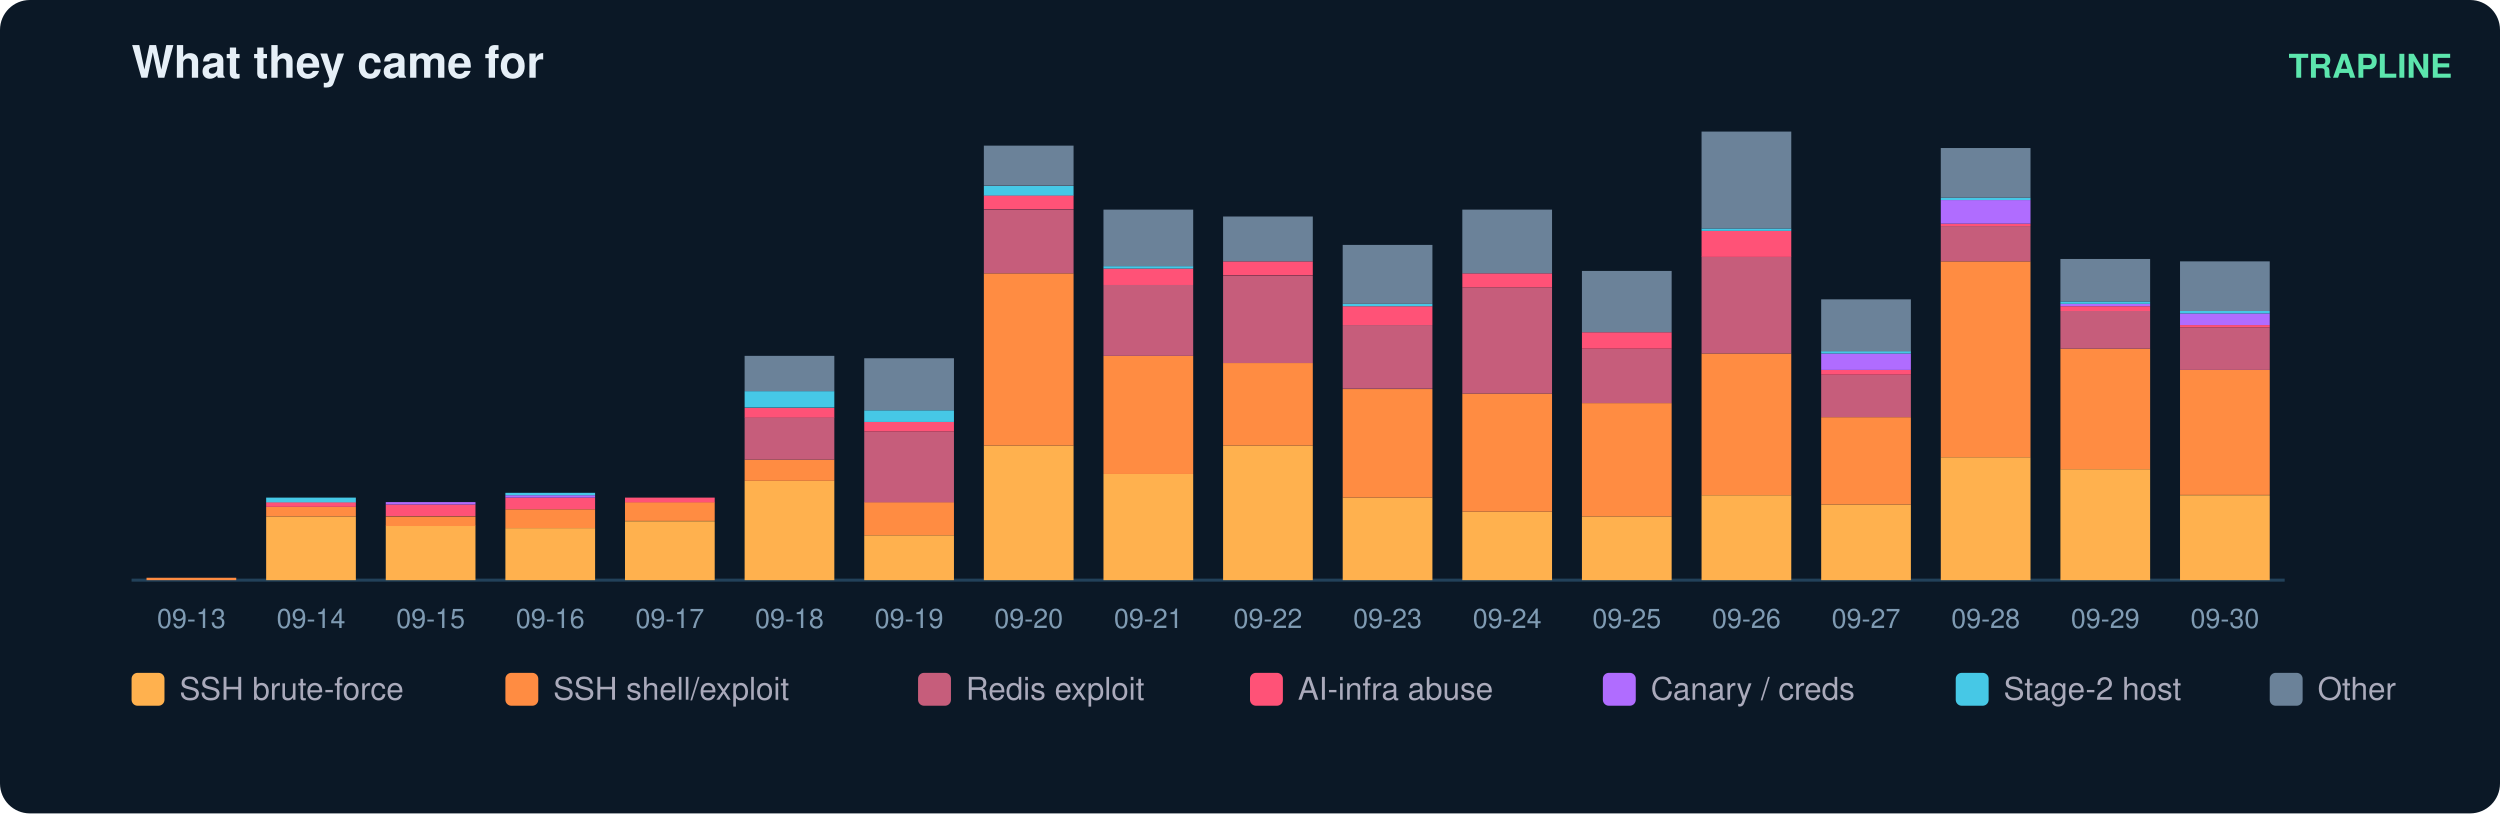
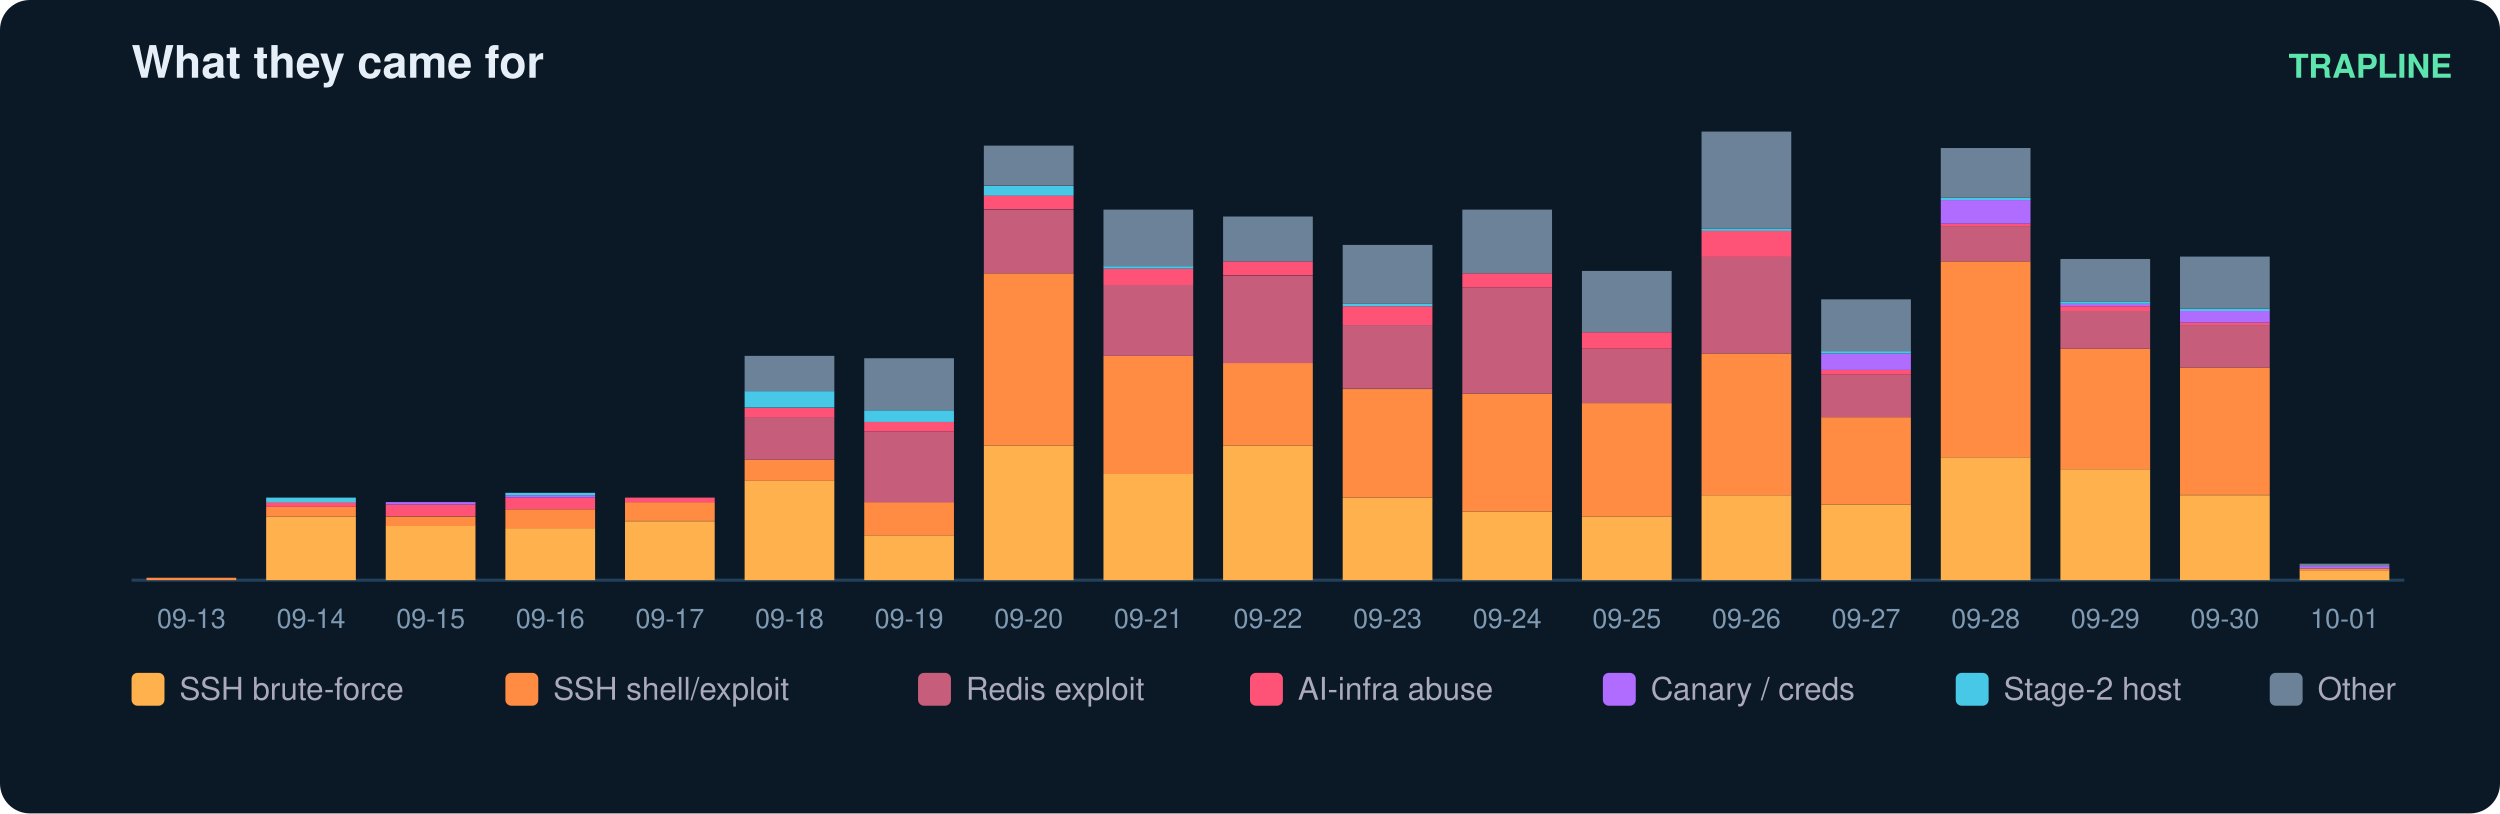
<svg xmlns="http://www.w3.org/2000/svg" width="836" height="272" viewBox="0 0 836 272" font-family="ui-sans-serif,Segoe UI,Helvetica,Arial">
  <rect width="836" height="272" rx="10" fill="#0b1826" />
  <text x="44" y="26" fill="#e6eff7" font-size="15" font-weight="700">What they came for</text>
  <text x="820" y="26" fill="#5ce6ad" font-size="11" text-anchor="end" font-weight="600">TRAPLINE</text>
-   <line x1="44" y1="194" x2="764" y2="194" stroke="#22415a" />
+   <line x1="44" y1="194" x2="804" y2="194" stroke="#22415a" />
  <rect x="49" y="193.2" width="30" height="0.8" fill="#ff8c42" />
  <text x="64.0" y="210.0" fill="#7f9bb3" font-size="9" text-anchor="middle">09-13</text>
  <rect x="89" y="172.7" width="30" height="21.3" fill="#ffb14e" />
  <rect x="89" y="169.5" width="30" height="3.2" fill="#ff8c42" />
  <rect x="89" y="167.9" width="30" height="1.6" fill="#ff5277" />
  <rect x="89" y="166.4" width="30" height="1.6" fill="#46c8e6" />
  <text x="104.0" y="210.0" fill="#7f9bb3" font-size="9" text-anchor="middle">09-14</text>
  <rect x="129" y="175.8" width="30" height="18.2" fill="#ffb14e" />
  <rect x="129" y="172.7" width="30" height="3.2" fill="#ff8c42" />
  <rect x="129" y="168.7" width="30" height="3.9" fill="#ff5277" />
  <rect x="129" y="167.9" width="30" height="0.8" fill="#b06cff" />
  <text x="144.0" y="210.0" fill="#7f9bb3" font-size="9" text-anchor="middle">09-15</text>
  <rect x="169" y="176.6" width="30" height="17.4" fill="#ffb14e" />
  <rect x="169" y="170.3" width="30" height="6.3" fill="#ff8c42" />
  <rect x="169" y="166.4" width="30" height="3.9" fill="#ff5277" />
  <rect x="169" y="165.6" width="30" height="0.8" fill="#b06cff" />
  <rect x="169" y="164.8" width="30" height="0.8" fill="#46c8e6" />
  <text x="184.0" y="210.0" fill="#7f9bb3" font-size="9" text-anchor="middle">09-16</text>
  <rect x="209" y="174.3" width="30" height="19.7" fill="#ffb14e" />
  <rect x="209" y="167.9" width="30" height="6.3" fill="#ff8c42" />
  <rect x="209" y="166.4" width="30" height="1.6" fill="#ff5277" />
  <text x="224.0" y="210.0" fill="#7f9bb3" font-size="9" text-anchor="middle">09-17</text>
  <rect x="249" y="160.8" width="30" height="33.2" fill="#ffb14e" />
  <rect x="249" y="153.7" width="30" height="7.1" fill="#ff8c42" />
  <rect x="249" y="139.5" width="30" height="14.2" fill="#c65d7b" />
  <rect x="249" y="136.4" width="30" height="3.2" fill="#ff5277" />
  <rect x="249" y="130.8" width="30" height="5.5" fill="#46c8e6" />
  <rect x="249" y="119.0" width="30" height="11.8" fill="#6b8299" />
  <text x="264.0" y="210.0" fill="#7f9bb3" font-size="9" text-anchor="middle">09-18</text>
  <rect x="289" y="179.0" width="30" height="15.0" fill="#ffb14e" />
  <rect x="289" y="167.9" width="30" height="11.1" fill="#ff8c42" />
  <rect x="289" y="144.3" width="30" height="23.7" fill="#c65d7b" />
  <rect x="289" y="141.1" width="30" height="3.2" fill="#ff5277" />
  <rect x="289" y="137.2" width="30" height="3.9" fill="#46c8e6" />
  <rect x="289" y="119.8" width="30" height="17.4" fill="#6b8299" />
  <text x="304.0" y="210.0" fill="#7f9bb3" font-size="9" text-anchor="middle">09-19</text>
  <rect x="329" y="149.0" width="30" height="45.0" fill="#ffb14e" />
  <rect x="329" y="91.4" width="30" height="57.6" fill="#ff8c42" />
  <rect x="329" y="70.1" width="30" height="21.3" fill="#c65d7b" />
  <rect x="329" y="65.3" width="30" height="4.7" fill="#ff5277" />
  <rect x="329" y="62.2" width="30" height="3.2" fill="#46c8e6" />
  <rect x="329" y="48.7" width="30" height="13.4" fill="#6b8299" />
  <text x="344.0" y="210.0" fill="#7f9bb3" font-size="9" text-anchor="middle">09-20</text>
  <rect x="369" y="158.5" width="30" height="35.5" fill="#ffb14e" />
  <rect x="369" y="119.0" width="30" height="39.5" fill="#ff8c42" />
  <rect x="369" y="95.3" width="30" height="23.7" fill="#c65d7b" />
  <rect x="369" y="89.8" width="30" height="5.5" fill="#ff5277" />
  <rect x="369" y="89.0" width="30" height="0.8" fill="#46c8e6" />
  <rect x="369" y="70.1" width="30" height="18.9" fill="#6b8299" />
  <text x="384.0" y="210.0" fill="#7f9bb3" font-size="9" text-anchor="middle">09-21</text>
  <rect x="409" y="149.0" width="30" height="45.0" fill="#ffb14e" />
  <rect x="409" y="121.4" width="30" height="27.6" fill="#ff8c42" />
  <rect x="409" y="92.2" width="30" height="29.2" fill="#c65d7b" />
  <rect x="409" y="87.4" width="30" height="4.7" fill="#ff5277" />
  <rect x="409" y="72.4" width="30" height="15.0" fill="#6b8299" />
  <text x="424.0" y="210.0" fill="#7f9bb3" font-size="9" text-anchor="middle">09-22</text>
  <rect x="449" y="166.4" width="30" height="27.6" fill="#ffb14e" />
  <rect x="449" y="130.1" width="30" height="36.3" fill="#ff8c42" />
  <rect x="449" y="108.7" width="30" height="21.3" fill="#c65d7b" />
  <rect x="449" y="102.4" width="30" height="6.3" fill="#ff5277" />
  <rect x="449" y="101.6" width="30" height="0.8" fill="#46c8e6" />
  <rect x="449" y="81.9" width="30" height="19.7" fill="#6b8299" />
  <text x="464.0" y="210.0" fill="#7f9bb3" font-size="9" text-anchor="middle">09-23</text>
  <rect x="489" y="171.1" width="30" height="22.9" fill="#ffb14e" />
  <rect x="489" y="131.6" width="30" height="39.5" fill="#ff8c42" />
  <rect x="489" y="96.1" width="30" height="35.5" fill="#c65d7b" />
  <rect x="489" y="91.4" width="30" height="4.7" fill="#ff5277" />
  <rect x="489" y="70.1" width="30" height="21.3" fill="#6b8299" />
  <text x="504.0" y="210.0" fill="#7f9bb3" font-size="9" text-anchor="middle">09-24</text>
  <rect x="529" y="172.7" width="30" height="21.3" fill="#ffb14e" />
  <rect x="529" y="134.8" width="30" height="37.9" fill="#ff8c42" />
  <rect x="529" y="116.6" width="30" height="18.2" fill="#c65d7b" />
  <rect x="529" y="111.1" width="30" height="5.5" fill="#ff5277" />
  <rect x="529" y="90.6" width="30" height="20.5" fill="#6b8299" />
  <text x="544.0" y="210.0" fill="#7f9bb3" font-size="9" text-anchor="middle">09-25</text>
  <rect x="569" y="165.6" width="30" height="28.4" fill="#ffb14e" />
  <rect x="569" y="118.2" width="30" height="47.4" fill="#ff8c42" />
  <rect x="569" y="85.8" width="30" height="32.4" fill="#c65d7b" />
  <rect x="569" y="77.2" width="30" height="8.7" fill="#ff5277" />
  <rect x="569" y="76.4" width="30" height="0.8" fill="#46c8e6" />
  <rect x="569" y="44.0" width="30" height="32.4" fill="#6b8299" />
  <text x="584.0" y="210.0" fill="#7f9bb3" font-size="9" text-anchor="middle">09-26</text>
  <rect x="609" y="168.7" width="30" height="25.3" fill="#ffb14e" />
  <rect x="609" y="139.5" width="30" height="29.2" fill="#ff8c42" />
  <rect x="609" y="125.3" width="30" height="14.2" fill="#c65d7b" />
  <rect x="609" y="123.7" width="30" height="1.6" fill="#ff5277" />
  <rect x="609" y="118.2" width="30" height="5.5" fill="#b06cff" />
  <rect x="609" y="117.4" width="30" height="0.8" fill="#46c8e6" />
  <rect x="609" y="100.1" width="30" height="17.4" fill="#6b8299" />
  <text x="624.0" y="210.0" fill="#7f9bb3" font-size="9" text-anchor="middle">09-27</text>
  <rect x="649" y="152.9" width="30" height="41.1" fill="#ffb14e" />
  <rect x="649" y="87.4" width="30" height="65.5" fill="#ff8c42" />
  <rect x="649" y="75.6" width="30" height="11.8" fill="#c65d7b" />
  <rect x="649" y="74.8" width="30" height="0.8" fill="#ff5277" />
  <rect x="649" y="66.9" width="30" height="7.9" fill="#b06cff" />
  <rect x="649" y="66.1" width="30" height="0.8" fill="#46c8e6" />
  <rect x="649" y="49.5" width="30" height="16.6" fill="#6b8299" />
  <text x="664.0" y="210.0" fill="#7f9bb3" font-size="9" text-anchor="middle">09-28</text>
  <rect x="689" y="156.9" width="30" height="37.1" fill="#ffb14e" />
  <rect x="689" y="116.6" width="30" height="40.3" fill="#ff8c42" />
  <rect x="689" y="104.0" width="30" height="12.6" fill="#c65d7b" />
  <rect x="689" y="102.4" width="30" height="1.6" fill="#ff5277" />
  <rect x="689" y="101.6" width="30" height="0.8" fill="#b06cff" />
  <rect x="689" y="100.8" width="30" height="0.8" fill="#46c8e6" />
  <rect x="689" y="86.6" width="30" height="14.2" fill="#6b8299" />
  <text x="704.0" y="210.0" fill="#7f9bb3" font-size="9" text-anchor="middle">09-29</text>
  <rect x="729" y="165.6" width="30" height="28.4" fill="#ffb14e" />
-   <rect x="729" y="123.7" width="30" height="41.8" fill="#ff8c42" />
-   <rect x="729" y="109.5" width="30" height="14.2" fill="#c65d7b" />
-   <rect x="729" y="108.7" width="30" height="0.8" fill="#ff5277" />
-   <rect x="729" y="104.8" width="30" height="3.9" fill="#b06cff" />
-   <rect x="729" y="104.0" width="30" height="0.8" fill="#46c8e6" />
-   <rect x="729" y="87.4" width="30" height="16.6" fill="#6b8299" />
+   <rect x="729" y="122.9" width="30" height="42.6" fill="#ff8c42" />
+   <rect x="729" y="108.7" width="30" height="14.2" fill="#c65d7b" />
+   <rect x="729" y="107.9" width="30" height="0.8" fill="#ff5277" />
+   <rect x="729" y="104.0" width="30" height="3.9" fill="#b06cff" />
+   <rect x="729" y="103.2" width="30" height="0.8" fill="#46c8e6" />
+   <rect x="729" y="85.8" width="30" height="17.4" fill="#6b8299" />
  <text x="744.0" y="210.0" fill="#7f9bb3" font-size="9" text-anchor="middle">09-30</text>
+   <rect x="769" y="190.8" width="30" height="3.2" fill="#ffb14e" />
+   <rect x="769" y="190.1" width="30" height="0.8" fill="#ff8c42" />
+   <rect x="769" y="189.3" width="30" height="0.8" fill="#b06cff" />
+   <rect x="769" y="188.5" width="30" height="0.8" fill="#6b8299" />
+   <text x="784.0" y="210.0" fill="#7f9bb3" font-size="9" text-anchor="middle">10-01</text>
  <rect x="44" y="225" width="11" height="11" rx="2" fill="#ffb14e" />
  <text x="60" y="234" fill="#aab" font-size="10.5">SSH brute-force</text>
  <rect x="169" y="225" width="11" height="11" rx="2" fill="#ff8c42" />
  <text x="185" y="234" fill="#aab" font-size="10.5">SSH shell/exploit</text>
  <rect x="307" y="225" width="11" height="11" rx="2" fill="#c65d7b" />
  <text x="323" y="234" fill="#aab" font-size="10.5">Redis exploit</text>
  <rect x="418" y="225" width="11" height="11" rx="2" fill="#ff5277" />
  <text x="434" y="234" fill="#aab" font-size="10.5">AI-infra abuse</text>
  <rect x="536" y="225" width="11" height="11" rx="2" fill="#b06cff" />
  <text x="552" y="234" fill="#aab" font-size="10.5">Canary / creds</text>
  <rect x="654" y="225" width="11" height="11" rx="2" fill="#46c8e6" />
  <text x="670" y="234" fill="#aab" font-size="10.5">Stage-2 host</text>
  <rect x="759" y="225" width="11" height="11" rx="2" fill="#6b8299" />
  <text x="775" y="234" fill="#aab" font-size="10.5">Other</text>
</svg>
